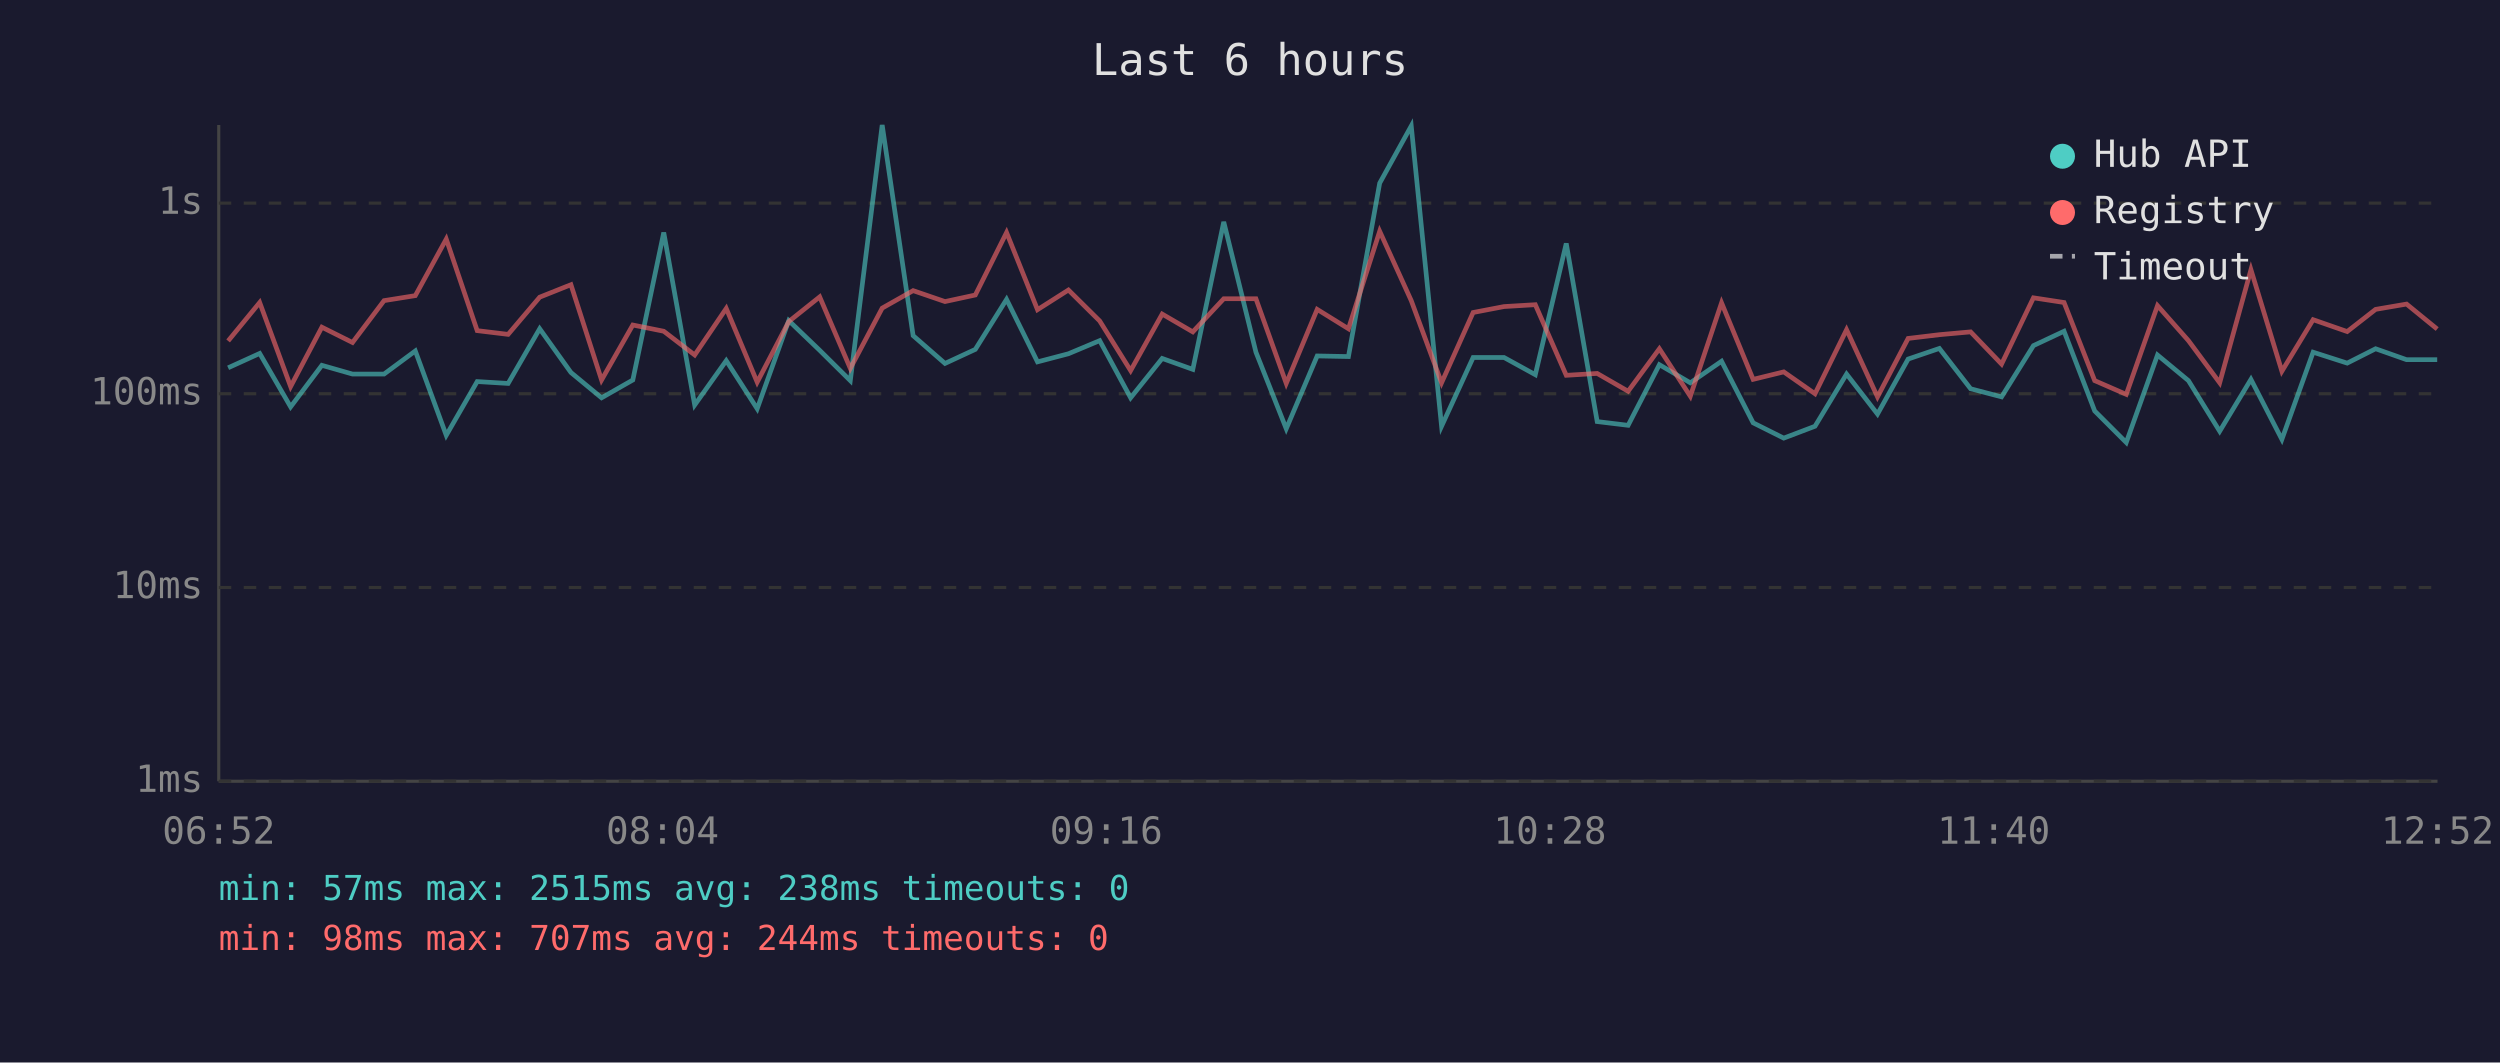
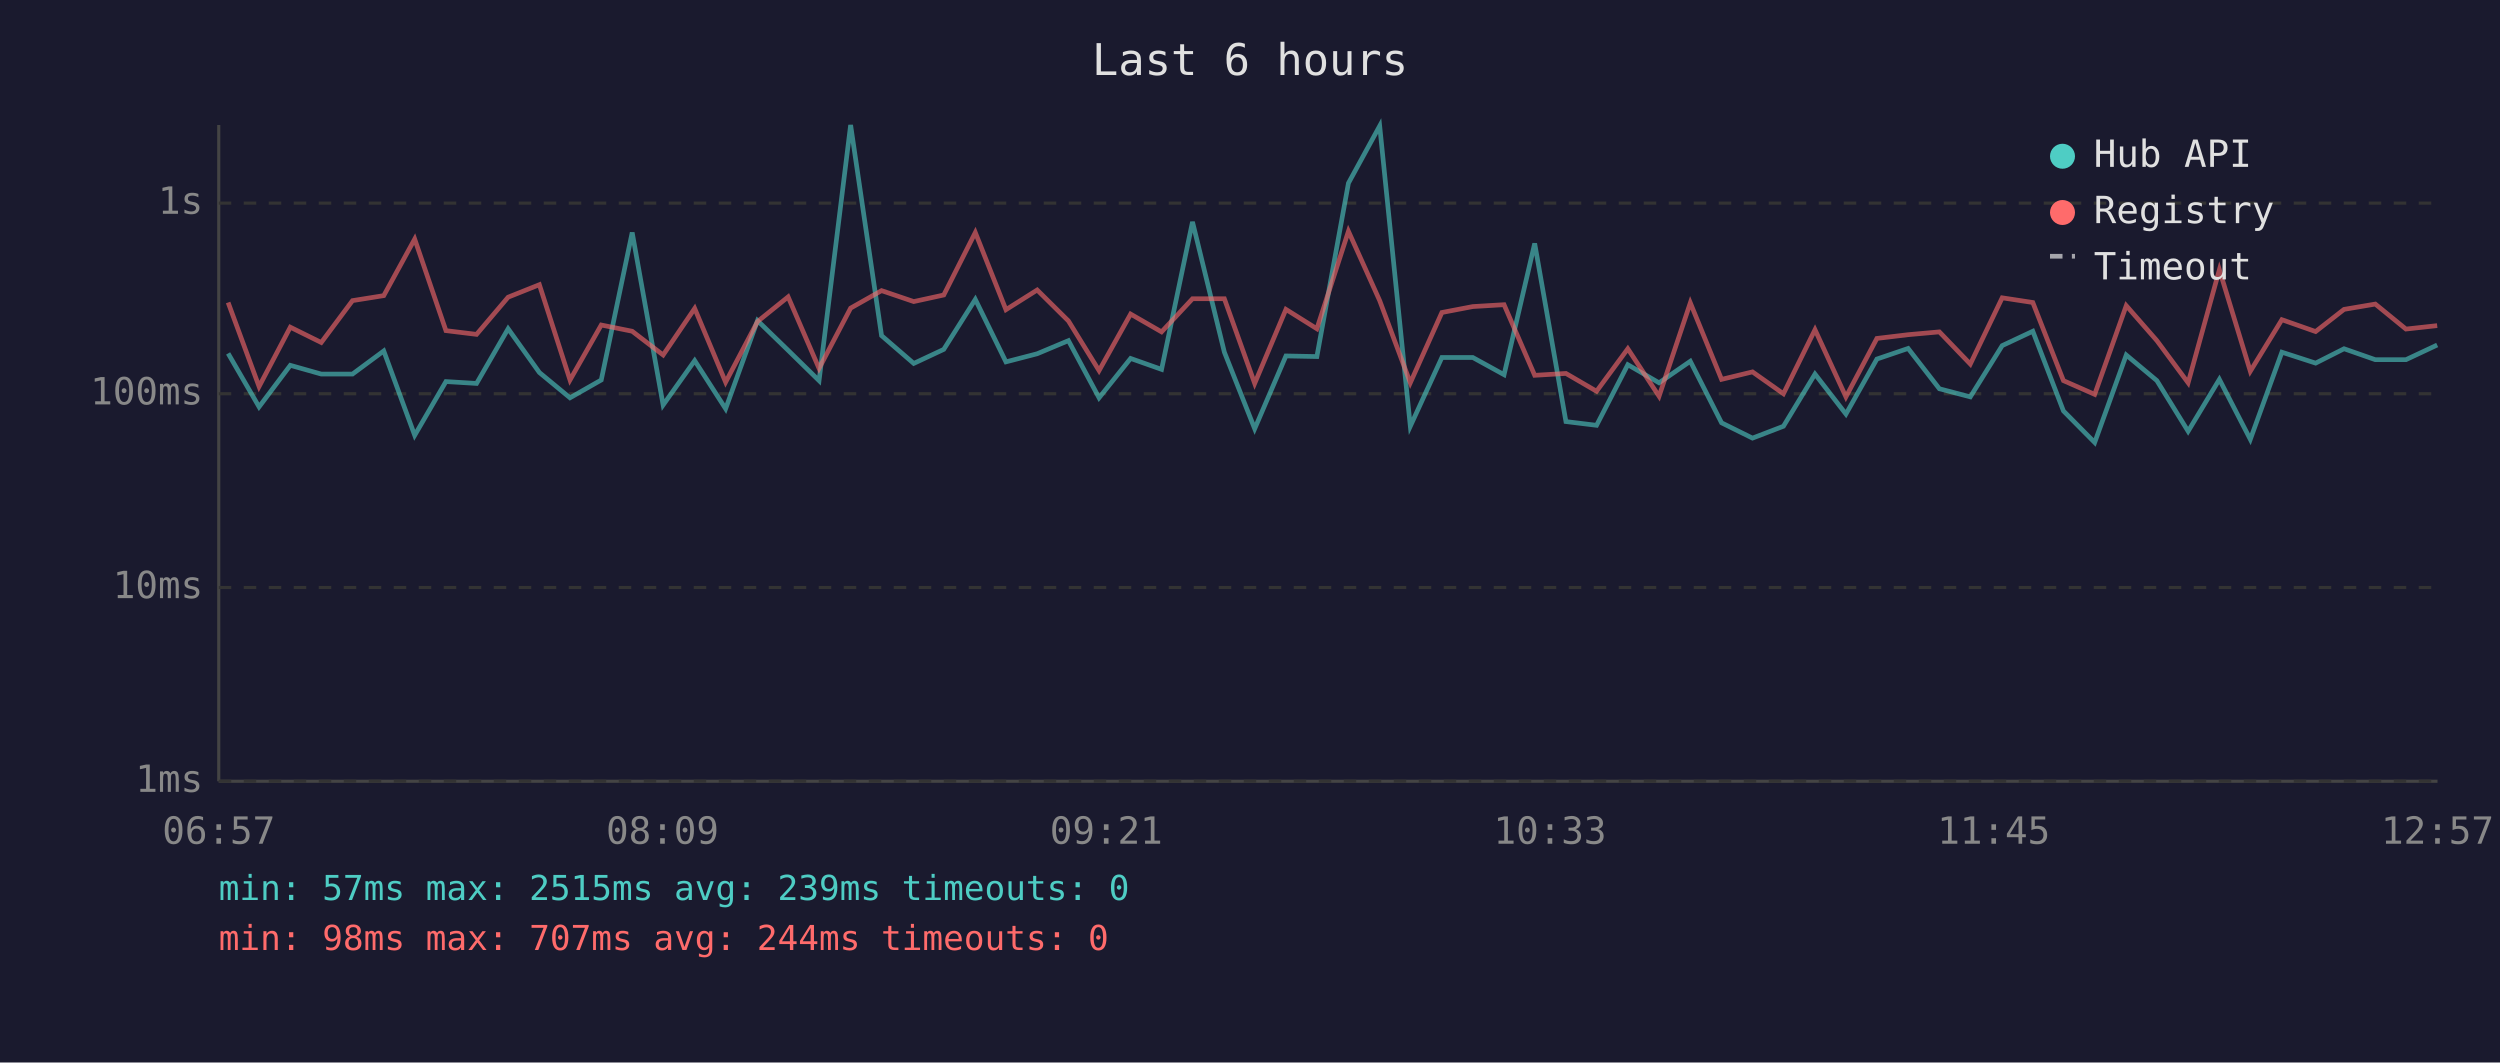
<svg xmlns="http://www.w3.org/2000/svg" viewBox="0 0 800 340" font-family="monospace" font-size="12">
  <rect width="800" height="340" fill="#1a1a2e" />
  <text x="400" y="24" fill="#e0e0e0" font-size="14" text-anchor="middle">Last 6 hours</text>
  <line x1="70" y1="40" x2="70" y2="250" stroke="#444" stroke-width="1" />
  <line x1="70" y1="250" x2="780" y2="250" stroke="#444" stroke-width="1" />
  <line x1="70" y1="250" x2="780" y2="250" stroke="#333" stroke-width="1" stroke-dasharray="4" />
  <text x="65" y="250" fill="#888" text-anchor="end" dominant-baseline="middle">1ms</text>
  <line x1="70" y1="188" x2="780" y2="188" stroke="#333" stroke-width="1" stroke-dasharray="4" />
  <text x="65" y="188" fill="#888" text-anchor="end" dominant-baseline="middle">10ms</text>
  <line x1="70" y1="126" x2="780" y2="126" stroke="#333" stroke-width="1" stroke-dasharray="4" />
  <text x="65" y="126" fill="#888" text-anchor="end" dominant-baseline="middle">100ms</text>
  <line x1="70" y1="65" x2="780" y2="65" stroke="#333" stroke-width="1" stroke-dasharray="4" />
  <text x="65" y="65" fill="#888" text-anchor="end" dominant-baseline="middle">1s</text>
-   <text x="70" y="270" fill="#888" text-anchor="middle">06:52</text>
-   <text x="212" y="270" fill="#888" text-anchor="middle">08:04</text>
-   <text x="354" y="270" fill="#888" text-anchor="middle">09:16</text>
-   <text x="496" y="270" fill="#888" text-anchor="middle">10:28</text>
-   <text x="638" y="270" fill="#888" text-anchor="middle">11:40</text>
-   <text x="780" y="270" fill="#888" text-anchor="middle">12:52</text>
-   <polyline points="73.0,117.7 83.1,113.1 93.0,130.2 103.0,116.9 112.8,119.7 122.9,119.7 132.9,112.3 142.8,139.3 152.7,122.1 162.6,122.7 172.7,105.2 182.7,119.2 192.5,127.3 202.5,121.6 212.4,74.4 222.3,129.6 232.4,115.4 242.3,130.8 252.4,102.6 262.3,112.1 272.1,121.8 282.3,40.0 292.2,107.4 302.4,116.3 312.1,111.8 322.1,95.8 332.0,115.8 341.9,113.2 351.9,109.0 361.8,127.3 371.9,114.7 381.7,118.2 391.6,71.0 401.9,112.7 411.6,137.2 421.5,113.9 431.5,114.1 441.5,58.6 451.6,40.3 461.3,136.4 471.4,114.4 481.3,114.4 491.3,119.9 501.2,77.9 511.1,134.9 521.0,136.1 531.0,116.7 540.9,122.5 550.9,115.6 561.0,135.3 570.8,140.2 580.8,136.4 590.9,119.7 600.8,132.5 610.6,114.9 620.6,111.5 630.6,124.4 640.5,127.0 650.7,110.6 660.5,106.0 670.3,131.5 680.4,141.6 690.4,113.6 700.3,121.8 710.3,138.0 720.3,121.4 730.2,140.6 740.2,112.7 751.1,116.2 760.2,111.6 770.1,115.1 779.9,115.1" fill="none" stroke="#4ecdc4" stroke-width="1.5" opacity="0.6" />
-   <polyline points="73.0,109.1 83.1,96.8 93.0,123.7 103.0,104.7 112.8,109.6 122.9,96.2 132.9,94.6 142.8,76.5 152.7,105.8 162.6,107.0 172.7,95.1 182.7,91.1 192.5,121.6 202.5,104.0 212.4,106.0 222.3,113.6 232.4,98.7 242.3,122.3 252.4,102.9 262.3,95.0 272.1,117.9 282.3,98.6 292.2,93.0 302.4,96.5 312.1,94.4 322.1,74.4 332.0,99.1 341.9,92.8 351.9,102.7 361.8,118.6 371.9,100.5 381.7,106.2 391.6,95.6 401.9,95.6 411.6,122.7 421.5,99.0 431.5,105.2 441.5,74.0 451.6,96.2 461.3,122.5 471.4,100.0 481.3,98.1 491.3,97.5 501.2,120.1 511.1,119.5 521.0,125.2 531.0,111.6 540.9,126.8 550.9,96.9 561.0,121.4 570.8,119.0 580.8,126.0 590.9,105.5 600.8,127.0 610.6,108.3 620.6,107.1 630.6,106.2 640.5,116.5 650.7,95.3 660.5,96.8 670.3,121.8 680.4,126.2 690.4,97.8 700.3,109.0 710.3,122.5 720.3,86.3 730.2,118.8 740.2,102.3 751.1,106.1 760.2,99.0 770.1,97.3 779.9,105.3" fill="none" stroke="#ff6b6b" stroke-width="1.5" opacity="0.6" />
+   <text x="70" y="270" fill="#888" text-anchor="middle">06:57</text>
+   <text x="212" y="270" fill="#888" text-anchor="middle">08:09</text>
+   <text x="354" y="270" fill="#888" text-anchor="middle">09:21</text>
+   <text x="496" y="270" fill="#888" text-anchor="middle">10:33</text>
+   <text x="638" y="270" fill="#888" text-anchor="middle">11:45</text>
+   <text x="780" y="270" fill="#888" text-anchor="middle">12:57</text>
+   <polyline points="73.0,113.1 82.9,130.2 92.9,116.9 102.8,119.7 112.8,119.7 122.8,112.3 132.7,139.3 142.7,122.1 152.5,122.7 162.6,105.2 172.6,119.2 182.4,127.3 192.4,121.6 202.3,74.4 212.2,129.6 222.3,115.4 232.2,130.8 242.4,102.6 252.2,112.1 262.1,121.8 272.2,40.0 282.1,107.4 292.4,116.3 302.0,111.8 312.1,95.8 321.9,115.8 331.9,113.2 341.9,109.0 351.7,127.3 361.8,114.7 371.7,118.2 381.6,71.0 391.8,112.7 401.5,137.2 411.5,113.9 421.4,114.1 431.5,58.6 441.5,40.3 451.3,136.4 461.4,114.4 471.3,114.4 481.3,119.9 491.1,77.9 501.1,134.9 510.9,136.1 520.9,116.7 530.9,122.5 540.9,115.6 550.9,135.3 560.8,140.2 570.7,136.4 580.8,119.7 590.7,132.5 600.6,114.9 610.6,111.5 620.6,124.4 630.5,127.0 640.7,110.6 650.5,106.0 660.3,131.5 670.3,141.6 680.4,113.6 690.2,121.8 700.2,138.0 710.2,121.4 720.1,140.6 730.2,112.7 741.0,116.2 750.1,111.6 760.1,115.1 769.9,115.1 779.9,110.4" fill="none" stroke="#4ecdc4" stroke-width="1.5" opacity="0.6" />
+   <polyline points="73.0,96.8 82.9,123.7 92.9,104.7 102.8,109.6 112.8,96.2 122.8,94.6 132.7,76.5 142.7,105.8 152.5,107.0 162.6,95.1 172.6,91.1 182.4,121.6 192.4,104.0 202.3,106.0 212.2,113.6 222.3,98.7 232.2,122.3 242.4,102.9 252.2,95.0 262.1,117.9 272.2,98.6 282.1,93.0 292.4,96.5 302.0,94.4 312.1,74.4 321.9,99.1 331.9,92.8 341.9,102.7 351.7,118.6 361.8,100.5 371.7,106.2 381.6,95.6 391.8,95.6 401.5,122.7 411.5,99.0 421.4,105.2 431.5,74.0 441.5,96.2 451.3,122.5 461.4,100.0 471.3,98.1 481.3,97.5 491.1,120.1 501.1,119.5 510.9,125.2 520.9,111.6 530.9,126.8 540.9,96.9 550.9,121.4 560.8,119.0 570.7,126.0 580.8,105.5 590.7,127.0 600.6,108.3 610.6,107.1 620.6,106.2 630.5,116.5 640.7,95.3 650.5,96.8 660.3,121.8 670.3,126.2 680.4,97.8 690.2,109.0 700.2,122.5 710.2,86.3 720.1,118.8 730.2,102.3 741.0,106.1 750.1,99.0 760.1,97.3 769.9,105.3 779.9,104.2" fill="none" stroke="#ff6b6b" stroke-width="1.5" opacity="0.6" />
  <circle cx="660" cy="50" r="4" fill="#4ecdc4" />
  <text x="670" y="50" fill="#e0e0e0" dominant-baseline="middle">Hub API</text>
  <circle cx="660" cy="68" r="4" fill="#ff6b6b" />
  <text x="670" y="68" fill="#e0e0e0" dominant-baseline="middle">Registry</text>
  <line x1="656" y1="82" x2="664" y2="82" stroke="#e0e0e0" stroke-width="1.5" stroke-dasharray="4,3" opacity="0.7" />
  <text x="670" y="86" fill="#e0e0e0" dominant-baseline="middle">Timeout</text>
-   <text x="70" y="288" fill="#4ecdc4" font-size="11">min: 57ms  max: 2515ms  avg: 238ms  timeouts: 0</text>
+   <text x="70" y="288" fill="#4ecdc4" font-size="11">min: 57ms  max: 2515ms  avg: 239ms  timeouts: 0</text>
  <text x="70" y="304" fill="#ff6b6b" font-size="11">min: 98ms  max: 707ms  avg: 244ms  timeouts: 0</text>
</svg>
